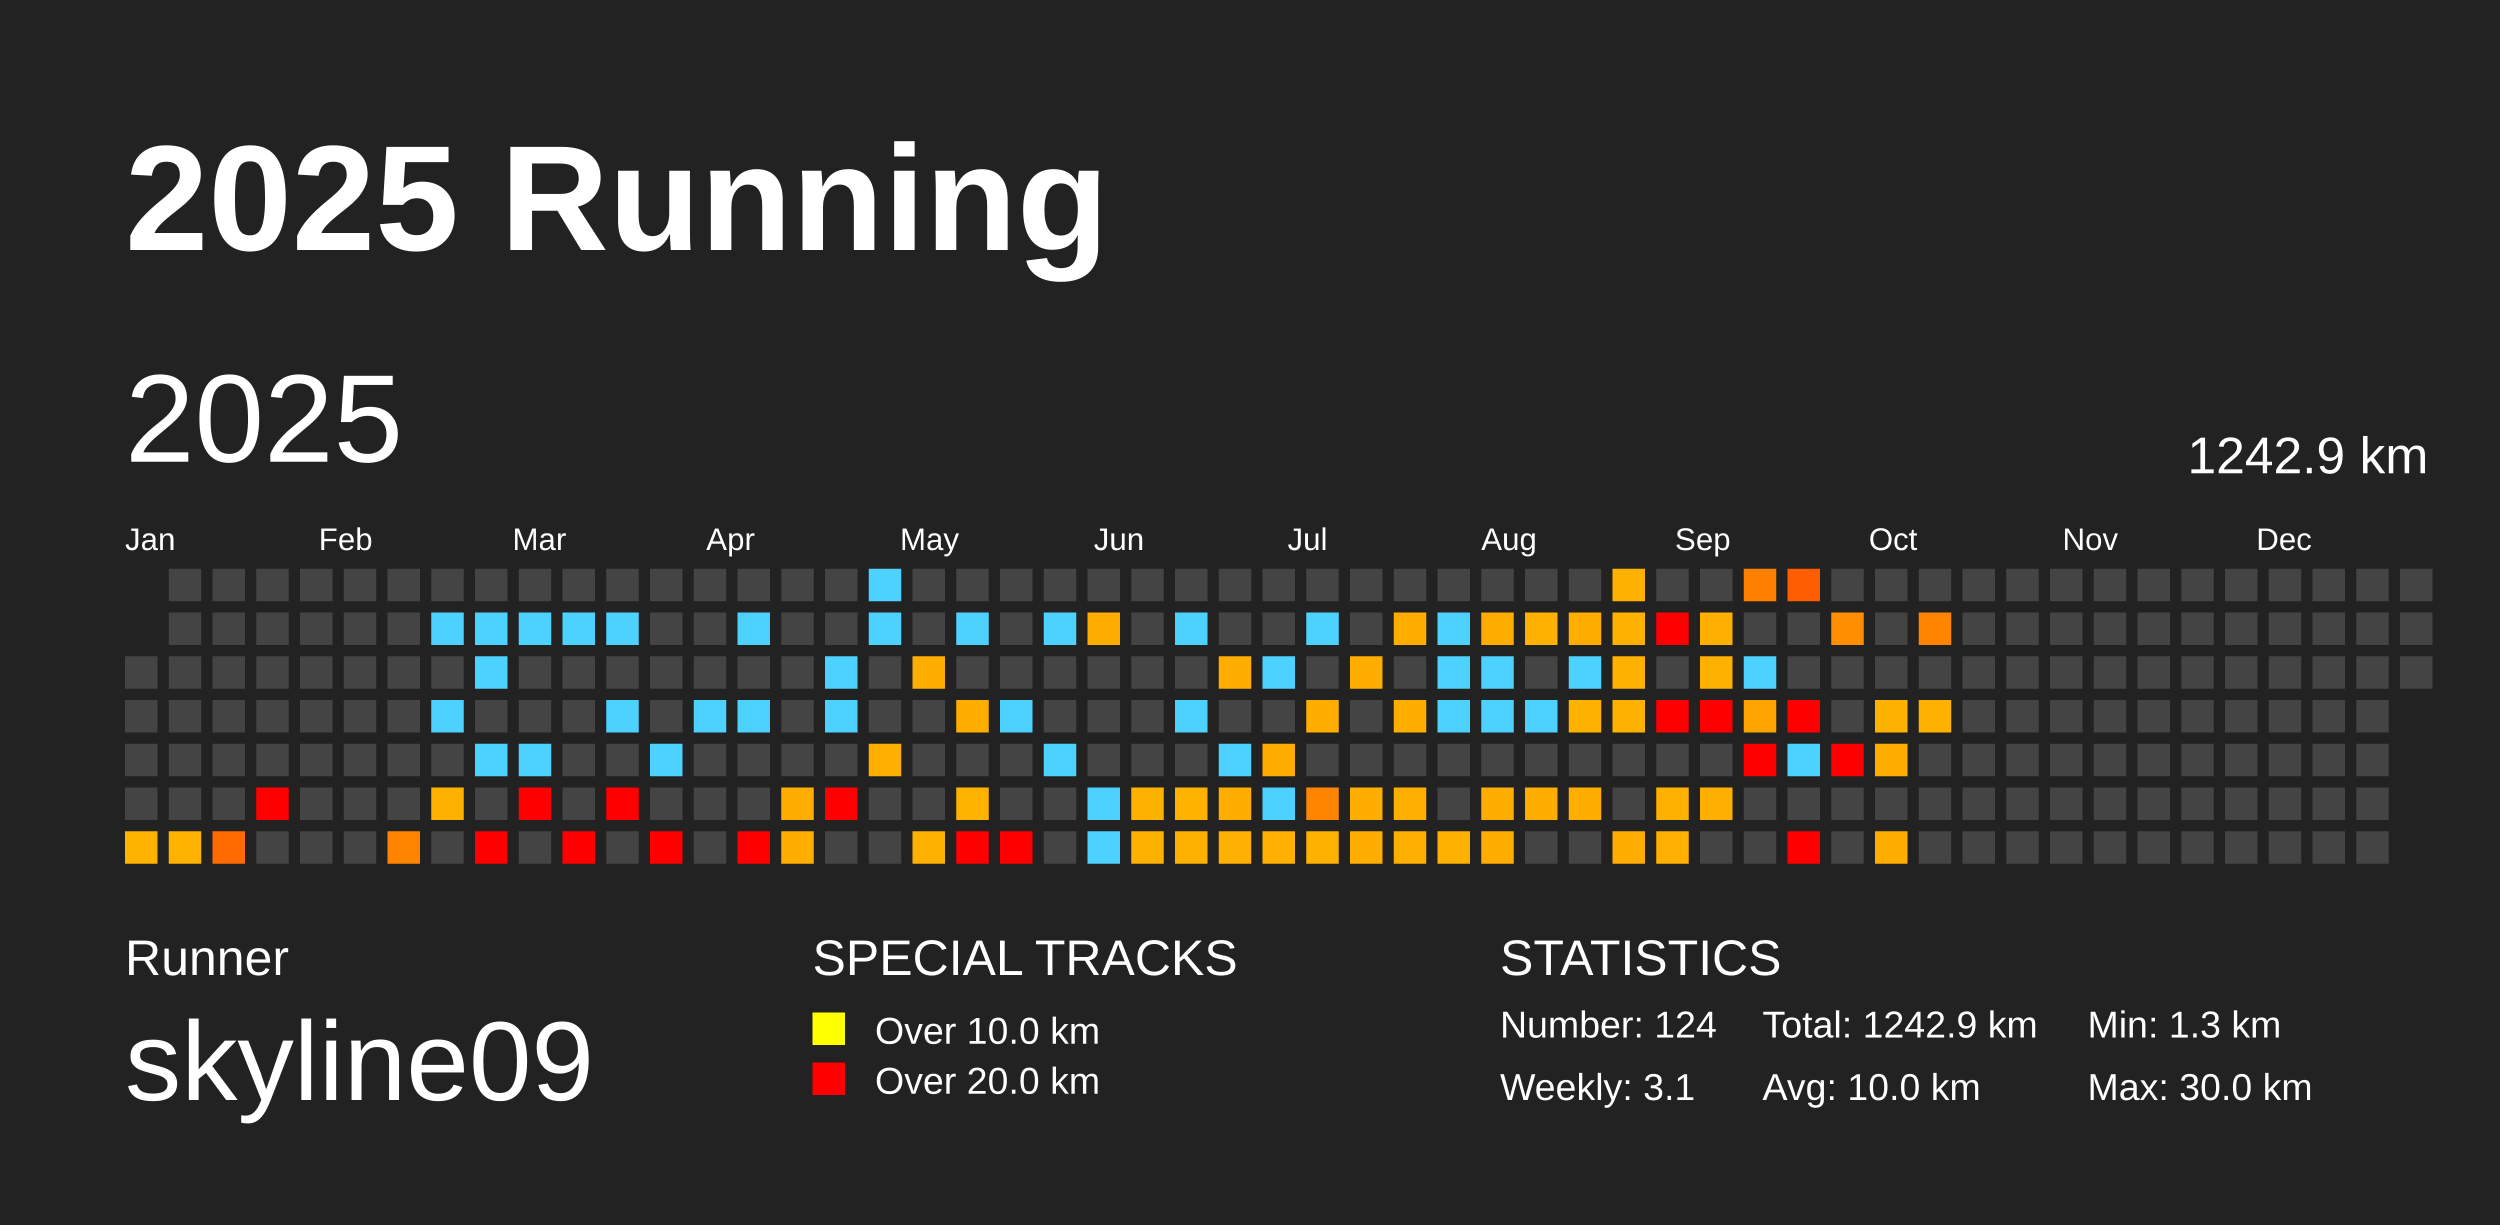
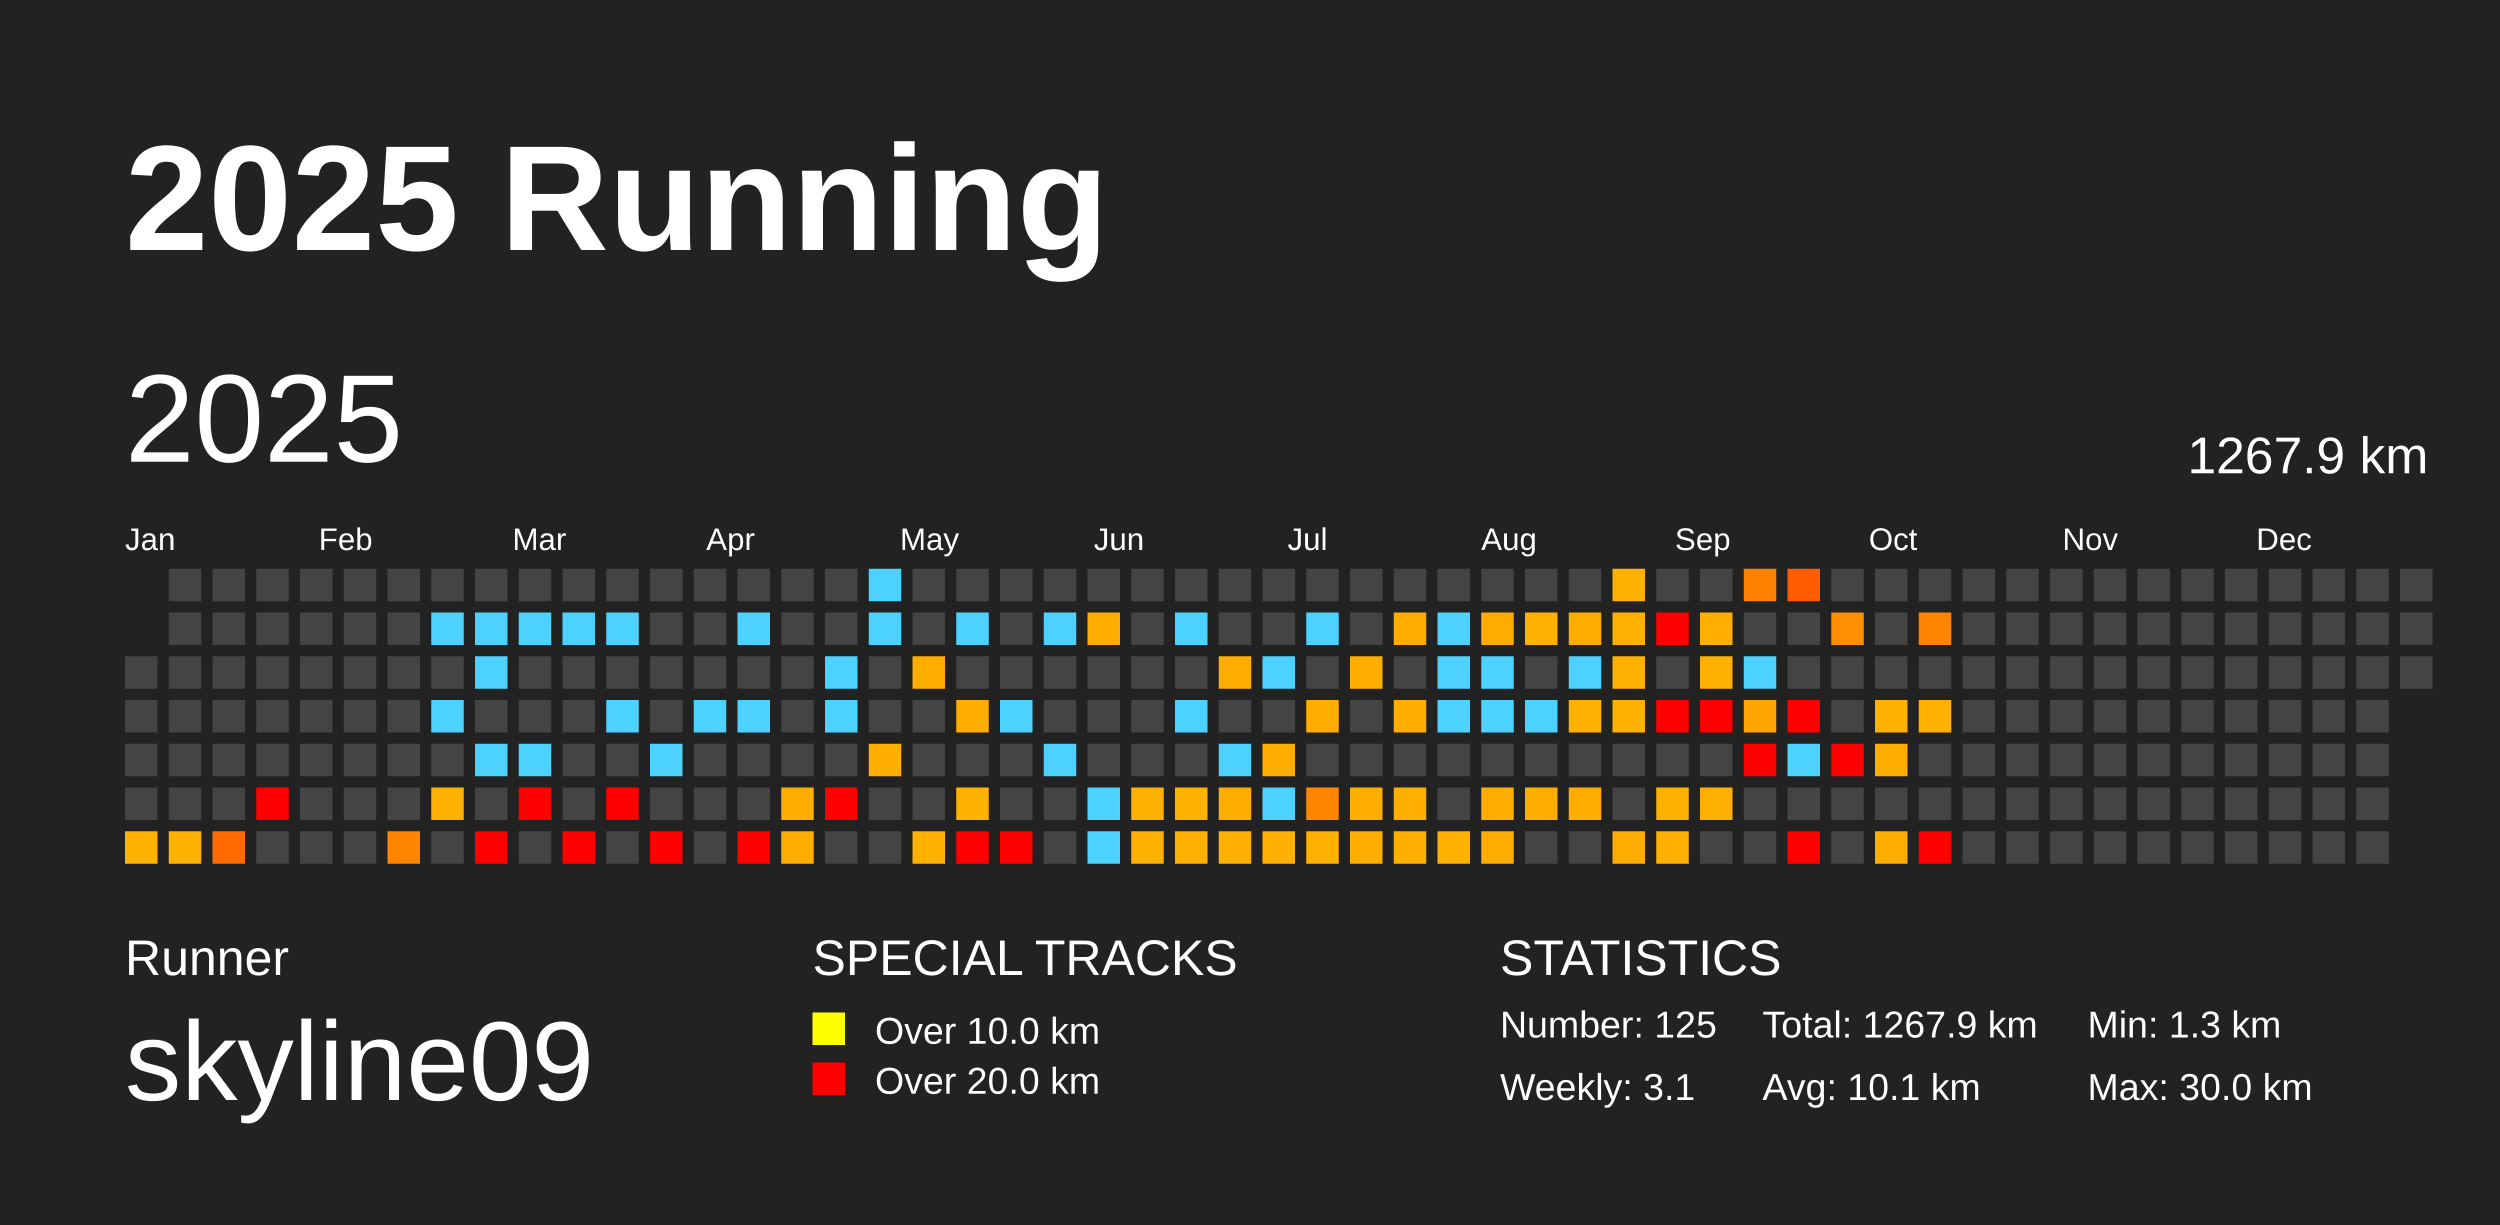
<svg xmlns="http://www.w3.org/2000/svg" baseProfile="full" height="98mm" version="1.1" viewBox="0,0,200,98" width="200mm">
  <defs />
  <rect fill="#222222" height="98" width="200" x="0" y="0" />
  <text fill="#FFFFFF" style="font-size:12px; font-family:Arial; font-weight:bold;" x="10" y="20">2025 Running</text>
  <text fill="#FFFFFF" style="font-size:4px; font-family:Arial" x="10" y="78">Runner</text>
  <text fill="#FFFFFF" style="font-size:9px; font-family:Arial" x="10" y="88">skyline09</text>
  <text fill="#FFFFFF" style="font-size:4px; font-family:Arial" x="65" y="78">SPECIAL TRACKS</text>
  <rect fill="yellow" height="2.6" width="2.6" x="65" y="81" />
  <text fill="#FFFFFF" style="font-size:3px; font-family:Arial" x="70" y="83.5">Over 10.0 km</text>
  <rect fill="red" height="2.6" width="2.6" x="65" y="85" />
  <text fill="#FFFFFF" style="font-size:3px; font-family:Arial" x="70" y="87.5">Over 20.0 km</text>
  <text fill="#FFFFFF" style="font-size:4px; font-family:Arial" x="120" y="78">STATISTICS</text>
-   <text fill="#FFFFFF" style="font-size:3px; font-family:Arial" x="120" y="83">Number: 124</text>
+   <text fill="#FFFFFF" style="font-size:3px; font-family:Arial" x="120" y="83">Number: 125</text>
  <text fill="#FFFFFF" style="font-size:3px; font-family:Arial" x="120" y="88">Weekly: 3.1</text>
-   <text fill="#FFFFFF" style="font-size:3px; font-family:Arial" x="141" y="83">Total: 1242.9 km</text>
-   <text fill="#FFFFFF" style="font-size:3px; font-family:Arial" x="141" y="88">Avg: 10.0 km</text>
+   <text fill="#FFFFFF" style="font-size:3px; font-family:Arial" x="141" y="83">Total: 1267.9 km</text>
+   <text fill="#FFFFFF" style="font-size:3px; font-family:Arial" x="141" y="88">Avg: 10.1 km</text>
  <text fill="#FFFFFF" style="font-size:3px; font-family:Arial" x="167" y="83">Min: 1.3 km</text>
  <text fill="#FFFFFF" style="font-size:3px; font-family:Arial" x="167" y="88">Max: 30.0 km</text>
  <text dominant-baseline="hanging" fill="#FFFFFF" style="font-size:10.0px; font-family:Arial;" x="10" y="30">2025</text>
-   <text dominant-baseline="hanging" fill="#FFFFFF" style="font-size:4.125px; font-family:Arial;" x="175" y="35">1242.9 km</text>
+   <text dominant-baseline="hanging" fill="#FFFFFF" style="font-size:4.125px; font-family:Arial;" x="175" y="35">1267.9 km</text>
  <text fill="#FFFFFF" style="font-size:2.5px; font-family:Arial" x="10.0" y="44">Jan</text>
  <text fill="#FFFFFF" style="font-size:2.5px; font-family:Arial" x="25.5" y="44">Feb</text>
  <text fill="#FFFFFF" style="font-size:2.5px; font-family:Arial" x="41.0" y="44">Mar</text>
  <text fill="#FFFFFF" style="font-size:2.5px; font-family:Arial" x="56.5" y="44">Apr</text>
  <text fill="#FFFFFF" style="font-size:2.5px; font-family:Arial" x="72.0" y="44">May</text>
  <text fill="#FFFFFF" style="font-size:2.5px; font-family:Arial" x="87.5" y="44">Jun</text>
  <text fill="#FFFFFF" style="font-size:2.5px; font-family:Arial" x="103.0" y="44">Jul</text>
  <text fill="#FFFFFF" style="font-size:2.5px; font-family:Arial" x="118.5" y="44">Aug</text>
  <text fill="#FFFFFF" style="font-size:2.5px; font-family:Arial" x="134.0" y="44">Sep</text>
  <text fill="#FFFFFF" style="font-size:2.5px; font-family:Arial" x="149.5" y="44">Oct</text>
  <text fill="#FFFFFF" style="font-size:2.5px; font-family:Arial" x="165.0" y="44">Nov</text>
  <text fill="#FFFFFF" style="font-size:2.5px; font-family:Arial" x="180.5" y="44">Dec</text>
  <rect fill="#444444" height="2.6" width="2.6" x="10.0" y="52.5" />
  <rect fill="#444444" height="2.6" width="2.6" x="10.0" y="56.0" />
  <rect fill="#444444" height="2.6" width="2.6" x="10.0" y="59.5" />
  <rect fill="#444444" height="2.6" width="2.6" x="10.0" y="63.0" />
  <rect fill="#ffb200" height="2.6" width="2.6" x="10.0" y="66.5" />
  <rect fill="#444444" height="2.6" width="2.6" x="13.5" y="45.5" />
  <rect fill="#444444" height="2.6" width="2.6" x="13.5" y="49.0" />
  <rect fill="#444444" height="2.6" width="2.6" x="13.5" y="52.5" />
  <rect fill="#444444" height="2.6" width="2.6" x="13.5" y="56.0" />
  <rect fill="#444444" height="2.6" width="2.6" x="13.5" y="59.5" />
  <rect fill="#444444" height="2.6" width="2.6" x="13.5" y="63.0" />
  <rect fill="#ffb200" height="2.6" width="2.6" x="13.5" y="66.5" />
  <rect fill="#444444" height="2.6" width="2.6" x="17.0" y="45.5" />
  <rect fill="#444444" height="2.6" width="2.6" x="17.0" y="49.0" />
  <rect fill="#444444" height="2.6" width="2.6" x="17.0" y="52.5" />
  <rect fill="#444444" height="2.6" width="2.6" x="17.0" y="56.0" />
  <rect fill="#444444" height="2.6" width="2.6" x="17.0" y="59.5" />
  <rect fill="#444444" height="2.6" width="2.6" x="17.0" y="63.0" />
  <rect fill="#ff6b00" height="2.6" width="2.6" x="17.0" y="66.5" />
  <rect fill="#444444" height="2.6" width="2.6" x="20.5" y="45.5" />
  <rect fill="#444444" height="2.6" width="2.6" x="20.5" y="49.0" />
  <rect fill="#444444" height="2.6" width="2.6" x="20.5" y="52.5" />
  <rect fill="#444444" height="2.6" width="2.6" x="20.5" y="56.0" />
  <rect fill="#444444" height="2.6" width="2.6" x="20.5" y="59.5" />
  <rect fill="red" height="2.6" width="2.6" x="20.5" y="63.0" />
  <rect fill="#444444" height="2.6" width="2.6" x="20.5" y="66.5" />
  <rect fill="#444444" height="2.6" width="2.6" x="24.0" y="45.5" />
  <rect fill="#444444" height="2.6" width="2.6" x="24.0" y="49.0" />
  <rect fill="#444444" height="2.6" width="2.6" x="24.0" y="52.5" />
  <rect fill="#444444" height="2.6" width="2.6" x="24.0" y="56.0" />
  <rect fill="#444444" height="2.6" width="2.6" x="24.0" y="59.5" />
  <rect fill="#444444" height="2.6" width="2.6" x="24.0" y="63.0" />
  <rect fill="#444444" height="2.6" width="2.6" x="24.0" y="66.5" />
  <rect fill="#444444" height="2.6" width="2.6" x="27.5" y="45.5" />
  <rect fill="#444444" height="2.6" width="2.6" x="27.5" y="49.0" />
  <rect fill="#444444" height="2.6" width="2.6" x="27.5" y="52.5" />
  <rect fill="#444444" height="2.6" width="2.6" x="27.5" y="56.0" />
  <rect fill="#444444" height="2.6" width="2.6" x="27.5" y="59.5" />
  <rect fill="#444444" height="2.6" width="2.6" x="27.5" y="63.0" />
  <rect fill="#444444" height="2.6" width="2.6" x="27.5" y="66.5" />
  <rect fill="#444444" height="2.6" width="2.6" x="31.0" y="45.5" />
  <rect fill="#444444" height="2.6" width="2.6" x="31.0" y="49.0" />
  <rect fill="#444444" height="2.6" width="2.6" x="31.0" y="52.5" />
  <rect fill="#444444" height="2.6" width="2.6" x="31.0" y="56.0" />
  <rect fill="#444444" height="2.6" width="2.6" x="31.0" y="59.5" />
  <rect fill="#444444" height="2.6" width="2.6" x="31.0" y="63.0" />
  <rect fill="#ff8500" height="2.6" width="2.6" x="31.0" y="66.5" />
  <rect fill="#444444" height="2.6" width="2.6" x="34.5" y="45.5" />
  <rect fill="#4dd2ff" height="2.6" width="2.6" x="34.5" y="49.0" />
  <rect fill="#444444" height="2.6" width="2.6" x="34.5" y="52.5" />
  <rect fill="#4dd2ff" height="2.6" width="2.6" x="34.5" y="56.0" />
  <rect fill="#444444" height="2.6" width="2.6" x="34.5" y="59.5" />
  <rect fill="#ffb100" height="2.6" width="2.6" x="34.5" y="63.0" />
  <rect fill="#444444" height="2.6" width="2.6" x="34.5" y="66.5" />
  <rect fill="#444444" height="2.6" width="2.6" x="38.0" y="45.5" />
  <rect fill="#4dd2ff" height="2.6" width="2.6" x="38.0" y="49.0" />
  <rect fill="#4dd2ff" height="2.6" width="2.6" x="38.0" y="52.5" />
  <rect fill="#444444" height="2.6" width="2.6" x="38.0" y="56.0" />
  <rect fill="#4dd2ff" height="2.6" width="2.6" x="38.0" y="59.5" />
  <rect fill="#444444" height="2.6" width="2.6" x="38.0" y="63.0" />
  <rect fill="red" height="2.6" width="2.6" x="38.0" y="66.5" />
  <rect fill="#444444" height="2.6" width="2.6" x="41.5" y="45.5" />
  <rect fill="#4dd2ff" height="2.6" width="2.6" x="41.5" y="49.0" />
  <rect fill="#444444" height="2.6" width="2.6" x="41.5" y="52.5" />
  <rect fill="#444444" height="2.6" width="2.6" x="41.5" y="56.0" />
  <rect fill="#4dd2ff" height="2.6" width="2.6" x="41.5" y="59.5" />
  <rect fill="red" height="2.6" width="2.6" x="41.5" y="63.0" />
  <rect fill="#444444" height="2.6" width="2.6" x="41.5" y="66.5" />
  <rect fill="#444444" height="2.6" width="2.6" x="45.0" y="45.5" />
  <rect fill="#4dd2ff" height="2.6" width="2.6" x="45.0" y="49.0" />
  <rect fill="#444444" height="2.6" width="2.6" x="45.0" y="52.5" />
  <rect fill="#444444" height="2.6" width="2.6" x="45.0" y="56.0" />
  <rect fill="#444444" height="2.6" width="2.6" x="45.0" y="59.5" />
  <rect fill="#444444" height="2.6" width="2.6" x="45.0" y="63.0" />
  <rect fill="red" height="2.6" width="2.6" x="45.0" y="66.5" />
  <rect fill="#444444" height="2.6" width="2.6" x="48.5" y="45.5" />
  <rect fill="#4dd2ff" height="2.6" width="2.6" x="48.5" y="49.0" />
  <rect fill="#444444" height="2.6" width="2.6" x="48.5" y="52.5" />
  <rect fill="#4dd2ff" height="2.6" width="2.6" x="48.5" y="56.0" />
  <rect fill="#444444" height="2.6" width="2.6" x="48.5" y="59.5" />
  <rect fill="red" height="2.6" width="2.6" x="48.5" y="63.0" />
  <rect fill="#444444" height="2.6" width="2.6" x="48.5" y="66.5" />
  <rect fill="#444444" height="2.6" width="2.6" x="52.0" y="45.5" />
  <rect fill="#444444" height="2.6" width="2.6" x="52.0" y="49.0" />
  <rect fill="#444444" height="2.6" width="2.6" x="52.0" y="52.5" />
  <rect fill="#444444" height="2.6" width="2.6" x="52.0" y="56.0" />
  <rect fill="#4dd2ff" height="2.6" width="2.6" x="52.0" y="59.5" />
  <rect fill="#444444" height="2.6" width="2.6" x="52.0" y="63.0" />
  <rect fill="red" height="2.6" width="2.6" x="52.0" y="66.5" />
  <rect fill="#444444" height="2.6" width="2.6" x="55.5" y="45.5" />
  <rect fill="#444444" height="2.6" width="2.6" x="55.5" y="49.0" />
  <rect fill="#444444" height="2.6" width="2.6" x="55.5" y="52.5" />
  <rect fill="#4dd2ff" height="2.6" width="2.6" x="55.5" y="56.0" />
  <rect fill="#444444" height="2.6" width="2.6" x="55.5" y="59.5" />
  <rect fill="#444444" height="2.6" width="2.6" x="55.5" y="63.0" />
  <rect fill="#444444" height="2.6" width="2.6" x="55.5" y="66.5" />
  <rect fill="#444444" height="2.6" width="2.6" x="59.0" y="45.5" />
  <rect fill="#4dd2ff" height="2.6" width="2.6" x="59.0" y="49.0" />
  <rect fill="#444444" height="2.6" width="2.6" x="59.0" y="52.5" />
  <rect fill="#4dd2ff" height="2.6" width="2.6" x="59.0" y="56.0" />
  <rect fill="#444444" height="2.6" width="2.6" x="59.0" y="59.5" />
  <rect fill="#444444" height="2.6" width="2.6" x="59.0" y="63.0" />
  <rect fill="red" height="2.6" width="2.6" x="59.0" y="66.5" />
  <rect fill="#444444" height="2.6" width="2.6" x="62.5" y="45.5" />
  <rect fill="#444444" height="2.6" width="2.6" x="62.5" y="49.0" />
  <rect fill="#444444" height="2.6" width="2.6" x="62.5" y="52.5" />
  <rect fill="#444444" height="2.6" width="2.6" x="62.5" y="56.0" />
  <rect fill="#444444" height="2.6" width="2.6" x="62.5" y="59.5" />
  <rect fill="#ffad00" height="2.6" width="2.6" x="62.5" y="63.0" />
  <rect fill="#ffae00" height="2.6" width="2.6" x="62.5" y="66.5" />
  <rect fill="#444444" height="2.6" width="2.6" x="66.0" y="45.5" />
  <rect fill="#444444" height="2.6" width="2.6" x="66.0" y="49.0" />
  <rect fill="#4dd2ff" height="2.6" width="2.6" x="66.0" y="52.5" />
  <rect fill="#4dd2ff" height="2.6" width="2.6" x="66.0" y="56.0" />
  <rect fill="#444444" height="2.6" width="2.6" x="66.0" y="59.5" />
  <rect fill="red" height="2.6" width="2.6" x="66.0" y="63.0" />
  <rect fill="#444444" height="2.6" width="2.6" x="66.0" y="66.5" />
  <rect fill="#4dd2ff" height="2.6" width="2.6" x="69.5" y="45.5" />
  <rect fill="#4dd2ff" height="2.6" width="2.6" x="69.5" y="49.0" />
  <rect fill="#444444" height="2.6" width="2.6" x="69.5" y="52.5" />
  <rect fill="#444444" height="2.6" width="2.6" x="69.5" y="56.0" />
  <rect fill="#ffaf00" height="2.6" width="2.6" x="69.5" y="59.5" />
  <rect fill="#444444" height="2.6" width="2.6" x="69.5" y="63.0" />
  <rect fill="#444444" height="2.6" width="2.6" x="69.5" y="66.5" />
  <rect fill="#444444" height="2.6" width="2.6" x="73.0" y="45.5" />
  <rect fill="#444444" height="2.6" width="2.6" x="73.0" y="49.0" />
  <rect fill="#ffae00" height="2.6" width="2.6" x="73.0" y="52.5" />
  <rect fill="#444444" height="2.6" width="2.6" x="73.0" y="56.0" />
  <rect fill="#444444" height="2.6" width="2.6" x="73.0" y="59.5" />
  <rect fill="#444444" height="2.6" width="2.6" x="73.0" y="63.0" />
  <rect fill="#ffb100" height="2.6" width="2.6" x="73.0" y="66.5" />
  <rect fill="#444444" height="2.6" width="2.6" x="76.5" y="45.5" />
  <rect fill="#4dd2ff" height="2.6" width="2.6" x="76.5" y="49.0" />
  <rect fill="#444444" height="2.6" width="2.6" x="76.5" y="52.5" />
  <rect fill="#ffae00" height="2.6" width="2.6" x="76.5" y="56.0" />
  <rect fill="#444444" height="2.6" width="2.6" x="76.5" y="59.5" />
  <rect fill="#ffb200" height="2.6" width="2.6" x="76.5" y="63.0" />
  <rect fill="red" height="2.6" width="2.6" x="76.5" y="66.5" />
  <rect fill="#444444" height="2.6" width="2.6" x="80.0" y="45.5" />
  <rect fill="#444444" height="2.6" width="2.6" x="80.0" y="49.0" />
  <rect fill="#444444" height="2.6" width="2.6" x="80.0" y="52.5" />
  <rect fill="#4dd2ff" height="2.6" width="2.6" x="80.0" y="56.0" />
  <rect fill="#444444" height="2.6" width="2.6" x="80.0" y="59.5" />
  <rect fill="#444444" height="2.6" width="2.6" x="80.0" y="63.0" />
  <rect fill="red" height="2.6" width="2.6" x="80.0" y="66.5" />
  <rect fill="#444444" height="2.6" width="2.6" x="83.5" y="45.5" />
  <rect fill="#4dd2ff" height="2.6" width="2.6" x="83.5" y="49.0" />
  <rect fill="#444444" height="2.6" width="2.6" x="83.5" y="52.5" />
  <rect fill="#444444" height="2.6" width="2.6" x="83.5" y="56.0" />
  <rect fill="#4dd2ff" height="2.6" width="2.6" x="83.5" y="59.5" />
  <rect fill="#444444" height="2.6" width="2.6" x="83.5" y="63.0" />
  <rect fill="#444444" height="2.6" width="2.6" x="83.5" y="66.5" />
  <rect fill="#444444" height="2.6" width="2.6" x="87.0" y="45.5" />
  <rect fill="#ffae00" height="2.6" width="2.6" x="87.0" y="49.0" />
  <rect fill="#444444" height="2.6" width="2.6" x="87.0" y="52.5" />
  <rect fill="#444444" height="2.6" width="2.6" x="87.0" y="56.0" />
  <rect fill="#444444" height="2.6" width="2.6" x="87.0" y="59.5" />
  <rect fill="#4dd2ff" height="2.6" width="2.6" x="87.0" y="63.0" />
  <rect fill="#4dd2ff" height="2.6" width="2.6" x="87.0" y="66.5" />
  <rect fill="#444444" height="2.6" width="2.6" x="90.5" y="45.5" />
  <rect fill="#444444" height="2.6" width="2.6" x="90.5" y="49.0" />
  <rect fill="#444444" height="2.6" width="2.6" x="90.5" y="52.5" />
  <rect fill="#444444" height="2.6" width="2.6" x="90.5" y="56.0" />
  <rect fill="#444444" height="2.6" width="2.6" x="90.5" y="59.5" />
  <rect fill="#ffb100" height="2.6" width="2.6" x="90.5" y="63.0" />
  <rect fill="#ffb100" height="2.6" width="2.6" x="90.5" y="66.5" />
  <rect fill="#444444" height="2.6" width="2.6" x="94.0" y="45.5" />
  <rect fill="#4dd2ff" height="2.6" width="2.6" x="94.0" y="49.0" />
  <rect fill="#444444" height="2.6" width="2.6" x="94.0" y="52.5" />
  <rect fill="#4dd2ff" height="2.6" width="2.6" x="94.0" y="56.0" />
  <rect fill="#444444" height="2.6" width="2.6" x="94.0" y="59.5" />
  <rect fill="#ffb200" height="2.6" width="2.6" x="94.0" y="63.0" />
  <rect fill="#ffb100" height="2.6" width="2.6" x="94.0" y="66.5" />
  <rect fill="#444444" height="2.6" width="2.6" x="97.5" y="45.5" />
  <rect fill="#444444" height="2.6" width="2.6" x="97.5" y="49.0" />
  <rect fill="#ffae00" height="2.6" width="2.6" x="97.5" y="52.5" />
  <rect fill="#444444" height="2.6" width="2.6" x="97.5" y="56.0" />
  <rect fill="#4dd2ff" height="2.6" width="2.6" x="97.5" y="59.5" />
  <rect fill="#ffae00" height="2.6" width="2.6" x="97.5" y="63.0" />
  <rect fill="#ffb000" height="2.6" width="2.6" x="97.5" y="66.5" />
  <rect fill="#444444" height="2.6" width="2.6" x="101.0" y="45.5" />
  <rect fill="#444444" height="2.6" width="2.6" x="101.0" y="49.0" />
  <rect fill="#4dd2ff" height="2.6" width="2.6" x="101.0" y="52.5" />
  <rect fill="#444444" height="2.6" width="2.6" x="101.0" y="56.0" />
  <rect fill="#ffae00" height="2.6" width="2.6" x="101.0" y="59.5" />
  <rect fill="#4dd2ff" height="2.6" width="2.6" x="101.0" y="63.0" />
  <rect fill="#ffb000" height="2.6" width="2.6" x="101.0" y="66.5" />
  <rect fill="#444444" height="2.6" width="2.6" x="104.5" y="45.5" />
  <rect fill="#4dd2ff" height="2.6" width="2.6" x="104.5" y="49.0" />
  <rect fill="#444444" height="2.6" width="2.6" x="104.5" y="52.5" />
  <rect fill="#ffae00" height="2.6" width="2.6" x="104.5" y="56.0" />
  <rect fill="#444444" height="2.6" width="2.6" x="104.5" y="59.5" />
  <rect fill="#ff8500" height="2.6" width="2.6" x="104.5" y="63.0" />
  <rect fill="#ffb100" height="2.6" width="2.6" x="104.5" y="66.5" />
  <rect fill="#444444" height="2.6" width="2.6" x="108.0" y="45.5" />
  <rect fill="#444444" height="2.6" width="2.6" x="108.0" y="49.0" />
  <rect fill="#ffae00" height="2.6" width="2.6" x="108.0" y="52.5" />
  <rect fill="#444444" height="2.6" width="2.6" x="108.0" y="56.0" />
  <rect fill="#444444" height="2.6" width="2.6" x="108.0" y="59.5" />
  <rect fill="#ffae00" height="2.6" width="2.6" x="108.0" y="63.0" />
  <rect fill="#ffae00" height="2.6" width="2.6" x="108.0" y="66.5" />
  <rect fill="#444444" height="2.6" width="2.6" x="111.5" y="45.5" />
  <rect fill="#ffae00" height="2.6" width="2.6" x="111.5" y="49.0" />
  <rect fill="#444444" height="2.6" width="2.6" x="111.5" y="52.5" />
  <rect fill="#ffae00" height="2.6" width="2.6" x="111.5" y="56.0" />
  <rect fill="#444444" height="2.6" width="2.6" x="111.5" y="59.5" />
  <rect fill="#ffaf00" height="2.6" width="2.6" x="111.5" y="63.0" />
  <rect fill="#ffaf00" height="2.6" width="2.6" x="111.5" y="66.5" />
  <rect fill="#444444" height="2.6" width="2.6" x="115.0" y="45.5" />
  <rect fill="#4dd2ff" height="2.6" width="2.6" x="115.0" y="49.0" />
  <rect fill="#4dd2ff" height="2.6" width="2.6" x="115.0" y="52.5" />
  <rect fill="#4dd2ff" height="2.6" width="2.6" x="115.0" y="56.0" />
  <rect fill="#444444" height="2.6" width="2.6" x="115.0" y="59.5" />
  <rect fill="#444444" height="2.6" width="2.6" x="115.0" y="63.0" />
  <rect fill="#ffb100" height="2.6" width="2.6" x="115.0" y="66.5" />
  <rect fill="#444444" height="2.6" width="2.6" x="118.5" y="45.5" />
  <rect fill="#ffab00" height="2.6" width="2.6" x="118.5" y="49.0" />
  <rect fill="#4dd2ff" height="2.6" width="2.6" x="118.5" y="52.5" />
  <rect fill="#4dd2ff" height="2.6" width="2.6" x="118.5" y="56.0" />
  <rect fill="#444444" height="2.6" width="2.6" x="118.5" y="59.5" />
  <rect fill="#ffad00" height="2.6" width="2.6" x="118.5" y="63.0" />
  <rect fill="#ffad00" height="2.6" width="2.6" x="118.5" y="66.5" />
  <rect fill="#444444" height="2.6" width="2.6" x="122.0" y="45.5" />
  <rect fill="#ffb100" height="2.6" width="2.6" x="122.0" y="49.0" />
  <rect fill="#444444" height="2.6" width="2.6" x="122.0" y="52.5" />
  <rect fill="#4dd2ff" height="2.6" width="2.6" x="122.0" y="56.0" />
  <rect fill="#444444" height="2.6" width="2.6" x="122.0" y="59.5" />
  <rect fill="#ffae00" height="2.6" width="2.6" x="122.0" y="63.0" />
  <rect fill="#444444" height="2.6" width="2.6" x="122.0" y="66.5" />
  <rect fill="#444444" height="2.6" width="2.6" x="125.5" y="45.5" />
  <rect fill="#ffae00" height="2.6" width="2.6" x="125.5" y="49.0" />
  <rect fill="#4dd2ff" height="2.6" width="2.6" x="125.5" y="52.5" />
  <rect fill="#ffb100" height="2.6" width="2.6" x="125.5" y="56.0" />
  <rect fill="#444444" height="2.6" width="2.6" x="125.5" y="59.5" />
  <rect fill="#ffae00" height="2.6" width="2.6" x="125.5" y="63.0" />
  <rect fill="#444444" height="2.6" width="2.6" x="125.5" y="66.5" />
  <rect fill="#ffb100" height="2.6" width="2.6" x="129.0" y="45.5" />
  <rect fill="#ffb100" height="2.6" width="2.6" x="129.0" y="49.0" />
  <rect fill="#ffb100" height="2.6" width="2.6" x="129.0" y="52.5" />
  <rect fill="#ffb100" height="2.6" width="2.6" x="129.0" y="56.0" />
  <rect fill="#444444" height="2.6" width="2.6" x="129.0" y="59.5" />
  <rect fill="#444444" height="2.6" width="2.6" x="129.0" y="63.0" />
  <rect fill="#ffad00" height="2.6" width="2.6" x="129.0" y="66.5" />
  <rect fill="#444444" height="2.6" width="2.6" x="132.5" y="45.5" />
  <rect fill="red" height="2.6" width="2.6" x="132.5" y="49.0" />
  <rect fill="#444444" height="2.6" width="2.6" x="132.5" y="52.5" />
  <rect fill="red" height="2.6" width="2.6" x="132.5" y="56.0" />
  <rect fill="#444444" height="2.6" width="2.6" x="132.5" y="59.5" />
  <rect fill="#ffb100" height="2.6" width="2.6" x="132.5" y="63.0" />
  <rect fill="#ffb000" height="2.6" width="2.6" x="132.5" y="66.5" />
  <rect fill="#444444" height="2.6" width="2.6" x="136.0" y="45.5" />
  <rect fill="#ffaf00" height="2.6" width="2.6" x="136.0" y="49.0" />
  <rect fill="#ffb100" height="2.6" width="2.6" x="136.0" y="52.5" />
  <rect fill="red" height="2.6" width="2.6" x="136.0" y="56.0" />
  <rect fill="#444444" height="2.6" width="2.6" x="136.0" y="59.5" />
  <rect fill="#ffaf00" height="2.6" width="2.6" x="136.0" y="63.0" />
  <rect fill="#444444" height="2.6" width="2.6" x="136.0" y="66.5" />
  <rect fill="#ff8100" height="2.6" width="2.6" x="139.5" y="45.5" />
  <rect fill="#444444" height="2.6" width="2.6" x="139.5" y="49.0" />
  <rect fill="#4dd2ff" height="2.6" width="2.6" x="139.5" y="52.5" />
  <rect fill="#ffa400" height="2.6" width="2.6" x="139.5" y="56.0" />
  <rect fill="red" height="2.6" width="2.6" x="139.5" y="59.5" />
  <rect fill="#444444" height="2.6" width="2.6" x="139.5" y="63.0" />
  <rect fill="#444444" height="2.6" width="2.6" x="139.5" y="66.5" />
  <rect fill="#ff5d00" height="2.6" width="2.6" x="143.0" y="45.5" />
  <rect fill="#444444" height="2.6" width="2.6" x="143.0" y="49.0" />
  <rect fill="#444444" height="2.6" width="2.6" x="143.0" y="52.5" />
  <rect fill="red" height="2.6" width="2.6" x="143.0" y="56.0" />
  <rect fill="#4dd2ff" height="2.6" width="2.6" x="143.0" y="59.5" />
  <rect fill="#444444" height="2.6" width="2.6" x="143.0" y="63.0" />
  <rect fill="red" height="2.6" width="2.6" x="143.0" y="66.5" />
  <rect fill="#444444" height="2.6" width="2.6" x="146.5" y="45.5" />
  <rect fill="#ff8e00" height="2.6" width="2.6" x="146.5" y="49.0" />
  <rect fill="#444444" height="2.6" width="2.6" x="146.5" y="52.5" />
  <rect fill="#444444" height="2.6" width="2.6" x="146.5" y="56.0" />
  <rect fill="red" height="2.6" width="2.6" x="146.5" y="59.5" />
  <rect fill="#444444" height="2.6" width="2.6" x="146.5" y="63.0" />
  <rect fill="#444444" height="2.6" width="2.6" x="146.5" y="66.5" />
  <rect fill="#444444" height="2.6" width="2.6" x="150.0" y="45.5" />
  <rect fill="#444444" height="2.6" width="2.6" x="150.0" y="49.0" />
  <rect fill="#444444" height="2.6" width="2.6" x="150.0" y="52.5" />
  <rect fill="#ffb100" height="2.6" width="2.6" x="150.0" y="56.0" />
  <rect fill="#ffae00" height="2.6" width="2.6" x="150.0" y="59.5" />
  <rect fill="#444444" height="2.6" width="2.6" x="150.0" y="63.0" />
  <rect fill="#ffae00" height="2.6" width="2.6" x="150.0" y="66.5" />
  <rect fill="#444444" height="2.6" width="2.6" x="153.5" y="45.5" />
  <rect fill="#ff8500" height="2.6" width="2.6" x="153.5" y="49.0" />
  <rect fill="#444444" height="2.6" width="2.6" x="153.5" y="52.5" />
  <rect fill="#ffb100" height="2.6" width="2.6" x="153.5" y="56.0" />
  <rect fill="#444444" height="2.6" width="2.6" x="153.5" y="59.5" />
  <rect fill="#444444" height="2.6" width="2.6" x="153.5" y="63.0" />
-   <rect fill="#444444" height="2.6" width="2.6" x="153.5" y="66.5" />
+   <rect fill="red" height="2.6" width="2.6" x="153.5" y="66.5" />
  <rect fill="#444444" height="2.6" width="2.6" x="157.0" y="45.5" />
  <rect fill="#444444" height="2.6" width="2.6" x="157.0" y="49.0" />
  <rect fill="#444444" height="2.6" width="2.6" x="157.0" y="52.5" />
  <rect fill="#444444" height="2.6" width="2.6" x="157.0" y="56.0" />
  <rect fill="#444444" height="2.6" width="2.6" x="157.0" y="59.5" />
  <rect fill="#444444" height="2.6" width="2.6" x="157.0" y="63.0" />
  <rect fill="#444444" height="2.6" width="2.6" x="157.0" y="66.5" />
  <rect fill="#444444" height="2.6" width="2.6" x="160.5" y="45.5" />
  <rect fill="#444444" height="2.6" width="2.6" x="160.5" y="49.0" />
  <rect fill="#444444" height="2.6" width="2.6" x="160.5" y="52.5" />
  <rect fill="#444444" height="2.6" width="2.6" x="160.5" y="56.0" />
  <rect fill="#444444" height="2.6" width="2.6" x="160.5" y="59.5" />
  <rect fill="#444444" height="2.6" width="2.6" x="160.5" y="63.0" />
  <rect fill="#444444" height="2.6" width="2.6" x="160.5" y="66.5" />
  <rect fill="#444444" height="2.6" width="2.6" x="164.0" y="45.5" />
  <rect fill="#444444" height="2.6" width="2.6" x="164.0" y="49.0" />
  <rect fill="#444444" height="2.6" width="2.6" x="164.0" y="52.5" />
  <rect fill="#444444" height="2.6" width="2.6" x="164.0" y="56.0" />
  <rect fill="#444444" height="2.6" width="2.6" x="164.0" y="59.5" />
  <rect fill="#444444" height="2.6" width="2.6" x="164.0" y="63.0" />
  <rect fill="#444444" height="2.6" width="2.6" x="164.0" y="66.5" />
  <rect fill="#444444" height="2.6" width="2.6" x="167.5" y="45.5" />
  <rect fill="#444444" height="2.6" width="2.6" x="167.5" y="49.0" />
  <rect fill="#444444" height="2.6" width="2.6" x="167.5" y="52.5" />
  <rect fill="#444444" height="2.6" width="2.6" x="167.5" y="56.0" />
  <rect fill="#444444" height="2.6" width="2.6" x="167.5" y="59.5" />
  <rect fill="#444444" height="2.6" width="2.6" x="167.5" y="63.0" />
  <rect fill="#444444" height="2.6" width="2.6" x="167.5" y="66.5" />
  <rect fill="#444444" height="2.6" width="2.6" x="171.0" y="45.5" />
  <rect fill="#444444" height="2.6" width="2.6" x="171.0" y="49.0" />
  <rect fill="#444444" height="2.6" width="2.6" x="171.0" y="52.5" />
  <rect fill="#444444" height="2.6" width="2.6" x="171.0" y="56.0" />
  <rect fill="#444444" height="2.6" width="2.6" x="171.0" y="59.5" />
  <rect fill="#444444" height="2.6" width="2.6" x="171.0" y="63.0" />
  <rect fill="#444444" height="2.6" width="2.6" x="171.0" y="66.5" />
  <rect fill="#444444" height="2.6" width="2.6" x="174.5" y="45.5" />
  <rect fill="#444444" height="2.6" width="2.6" x="174.5" y="49.0" />
  <rect fill="#444444" height="2.6" width="2.6" x="174.5" y="52.5" />
  <rect fill="#444444" height="2.6" width="2.6" x="174.5" y="56.0" />
  <rect fill="#444444" height="2.6" width="2.6" x="174.5" y="59.5" />
  <rect fill="#444444" height="2.6" width="2.6" x="174.5" y="63.0" />
  <rect fill="#444444" height="2.6" width="2.6" x="174.5" y="66.5" />
  <rect fill="#444444" height="2.6" width="2.6" x="178.0" y="45.5" />
  <rect fill="#444444" height="2.6" width="2.6" x="178.0" y="49.0" />
  <rect fill="#444444" height="2.6" width="2.6" x="178.0" y="52.5" />
  <rect fill="#444444" height="2.6" width="2.6" x="178.0" y="56.0" />
  <rect fill="#444444" height="2.6" width="2.6" x="178.0" y="59.5" />
  <rect fill="#444444" height="2.6" width="2.6" x="178.0" y="63.0" />
  <rect fill="#444444" height="2.6" width="2.6" x="178.0" y="66.5" />
  <rect fill="#444444" height="2.6" width="2.6" x="181.5" y="45.5" />
  <rect fill="#444444" height="2.6" width="2.6" x="181.5" y="49.0" />
  <rect fill="#444444" height="2.6" width="2.6" x="181.5" y="52.5" />
  <rect fill="#444444" height="2.6" width="2.6" x="181.5" y="56.0" />
  <rect fill="#444444" height="2.6" width="2.6" x="181.5" y="59.5" />
  <rect fill="#444444" height="2.6" width="2.6" x="181.5" y="63.0" />
  <rect fill="#444444" height="2.6" width="2.6" x="181.5" y="66.5" />
  <rect fill="#444444" height="2.6" width="2.6" x="185.0" y="45.5" />
  <rect fill="#444444" height="2.6" width="2.6" x="185.0" y="49.0" />
  <rect fill="#444444" height="2.6" width="2.6" x="185.0" y="52.5" />
  <rect fill="#444444" height="2.6" width="2.6" x="185.0" y="56.0" />
  <rect fill="#444444" height="2.6" width="2.6" x="185.0" y="59.5" />
  <rect fill="#444444" height="2.6" width="2.6" x="185.0" y="63.0" />
  <rect fill="#444444" height="2.6" width="2.6" x="185.0" y="66.5" />
  <rect fill="#444444" height="2.6" width="2.6" x="188.5" y="45.5" />
  <rect fill="#444444" height="2.6" width="2.6" x="188.5" y="49.0" />
  <rect fill="#444444" height="2.6" width="2.6" x="188.5" y="52.5" />
  <rect fill="#444444" height="2.6" width="2.6" x="188.5" y="56.0" />
  <rect fill="#444444" height="2.6" width="2.6" x="188.5" y="59.5" />
  <rect fill="#444444" height="2.6" width="2.6" x="188.5" y="63.0" />
  <rect fill="#444444" height="2.6" width="2.6" x="188.5" y="66.5" />
  <rect fill="#444444" height="2.6" width="2.6" x="192.0" y="45.5" />
  <rect fill="#444444" height="2.6" width="2.6" x="192.0" y="49.0" />
  <rect fill="#444444" height="2.6" width="2.6" x="192.0" y="52.5" />
</svg>
